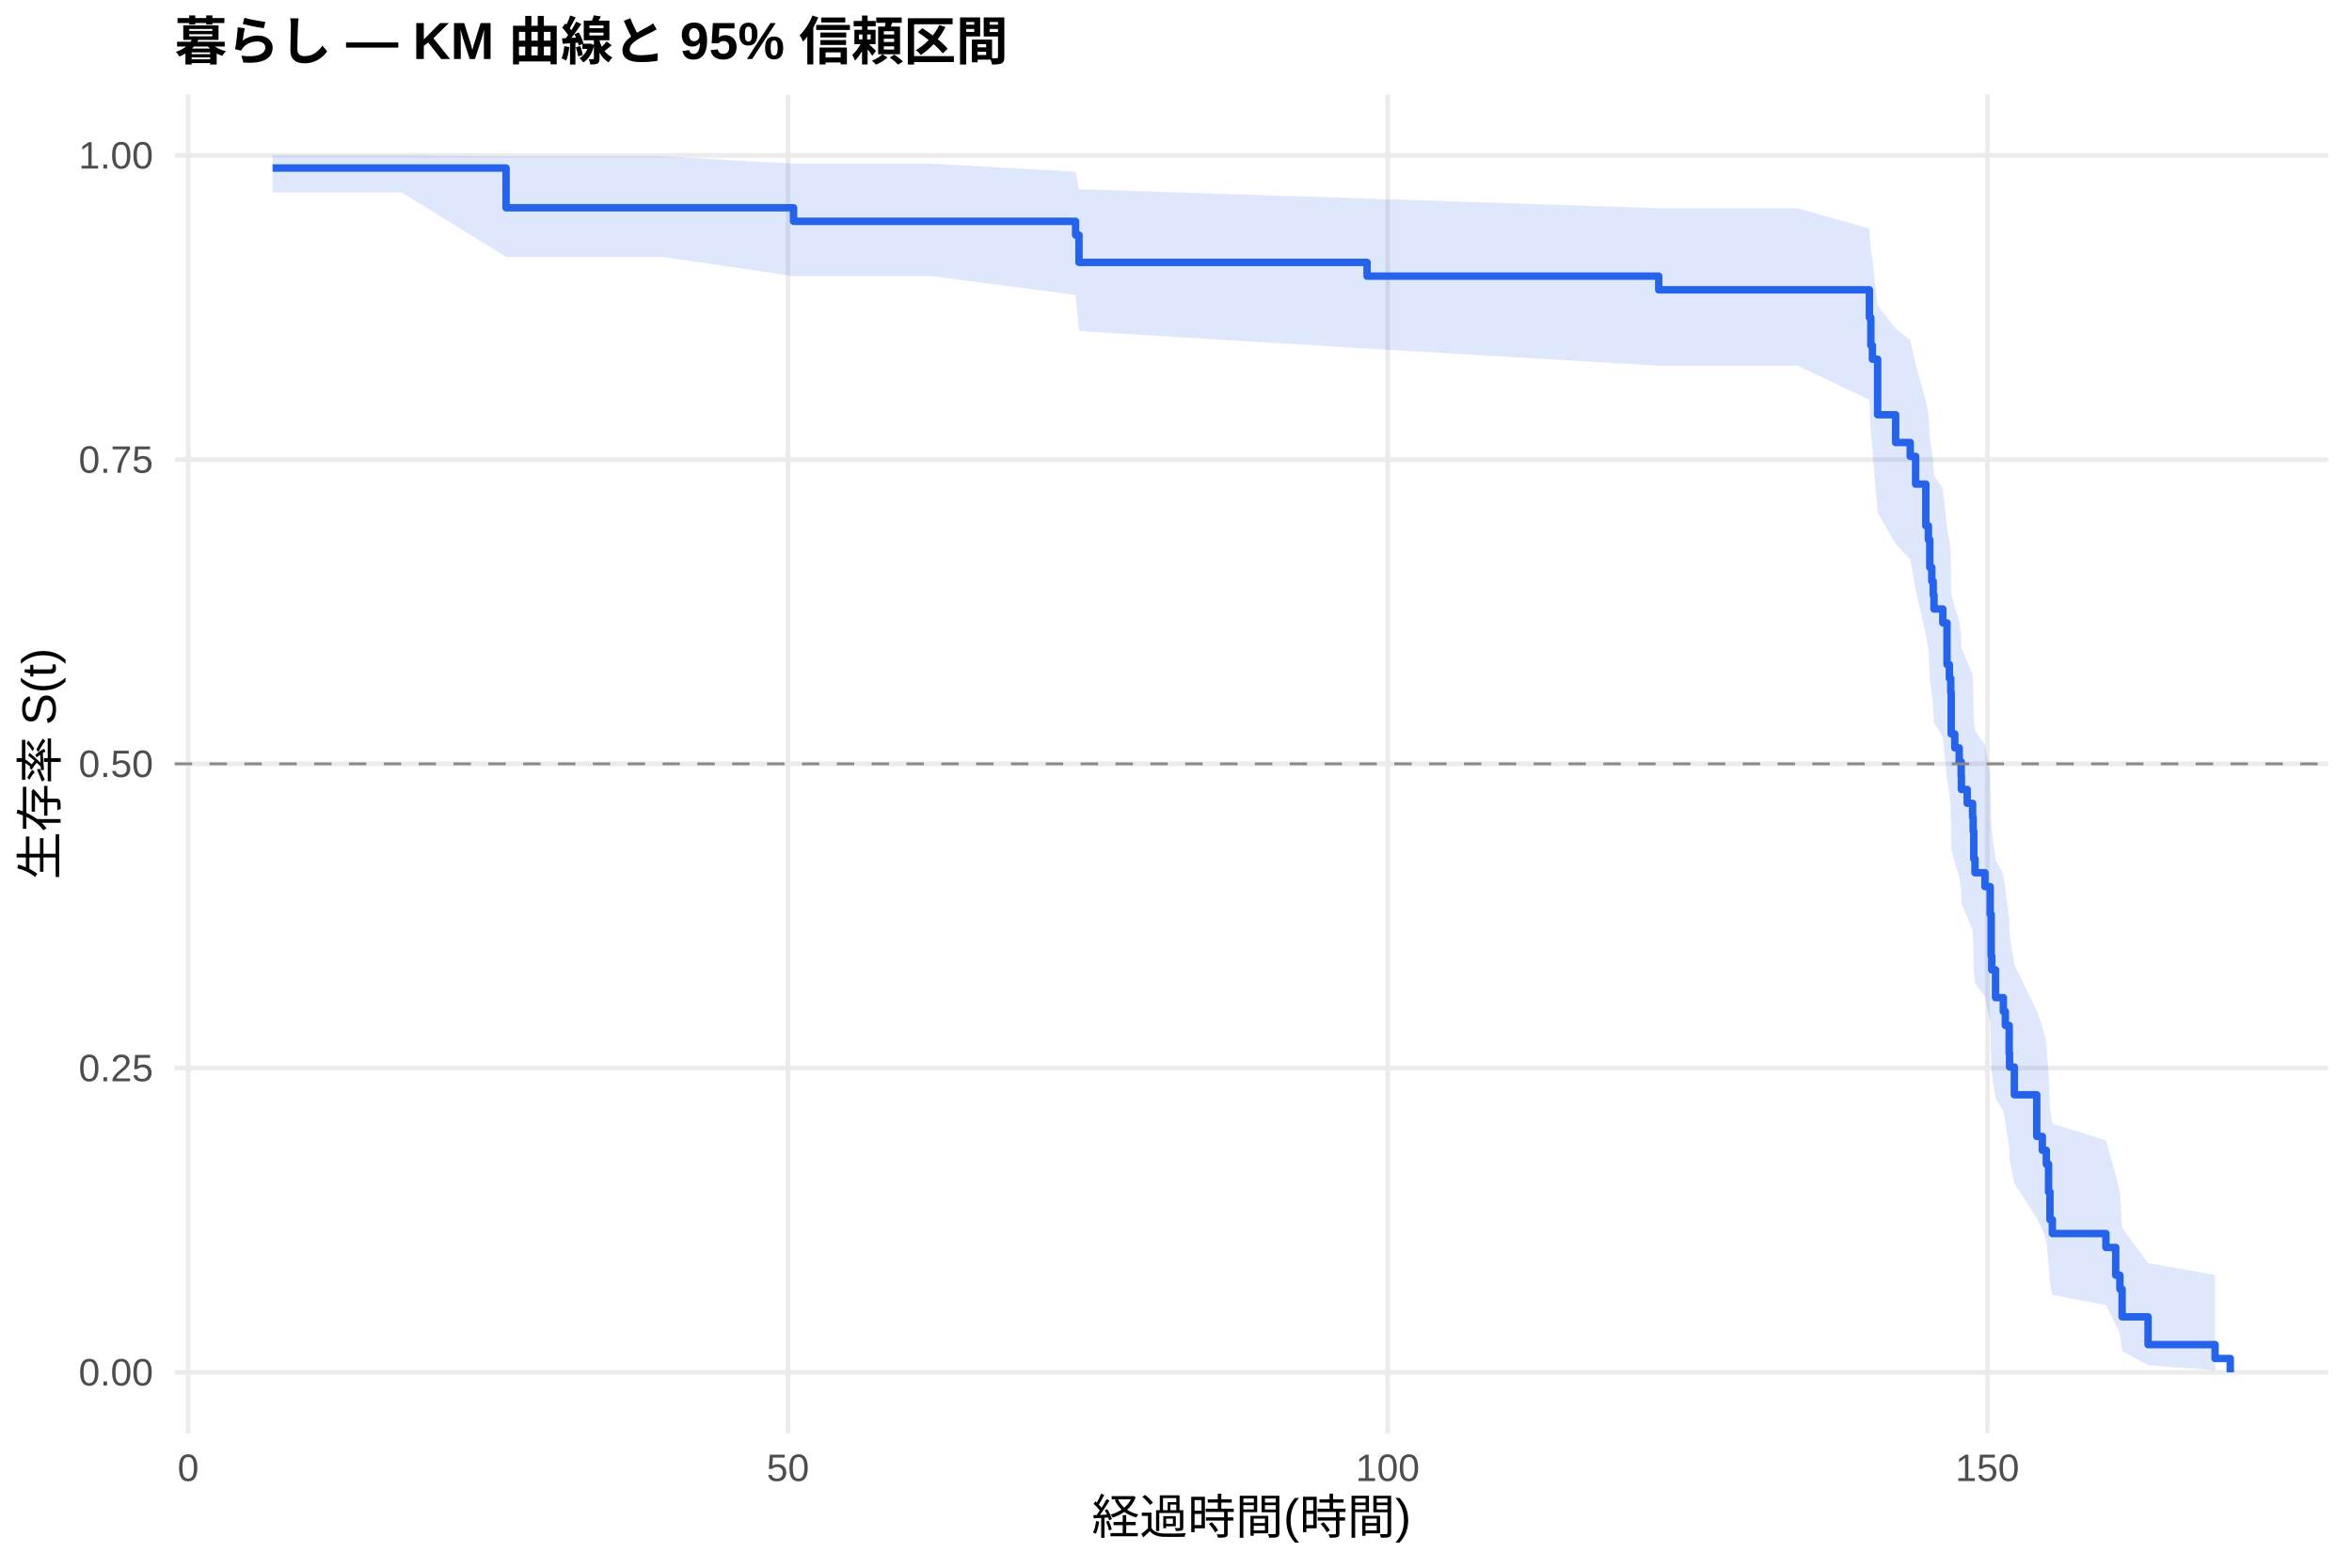
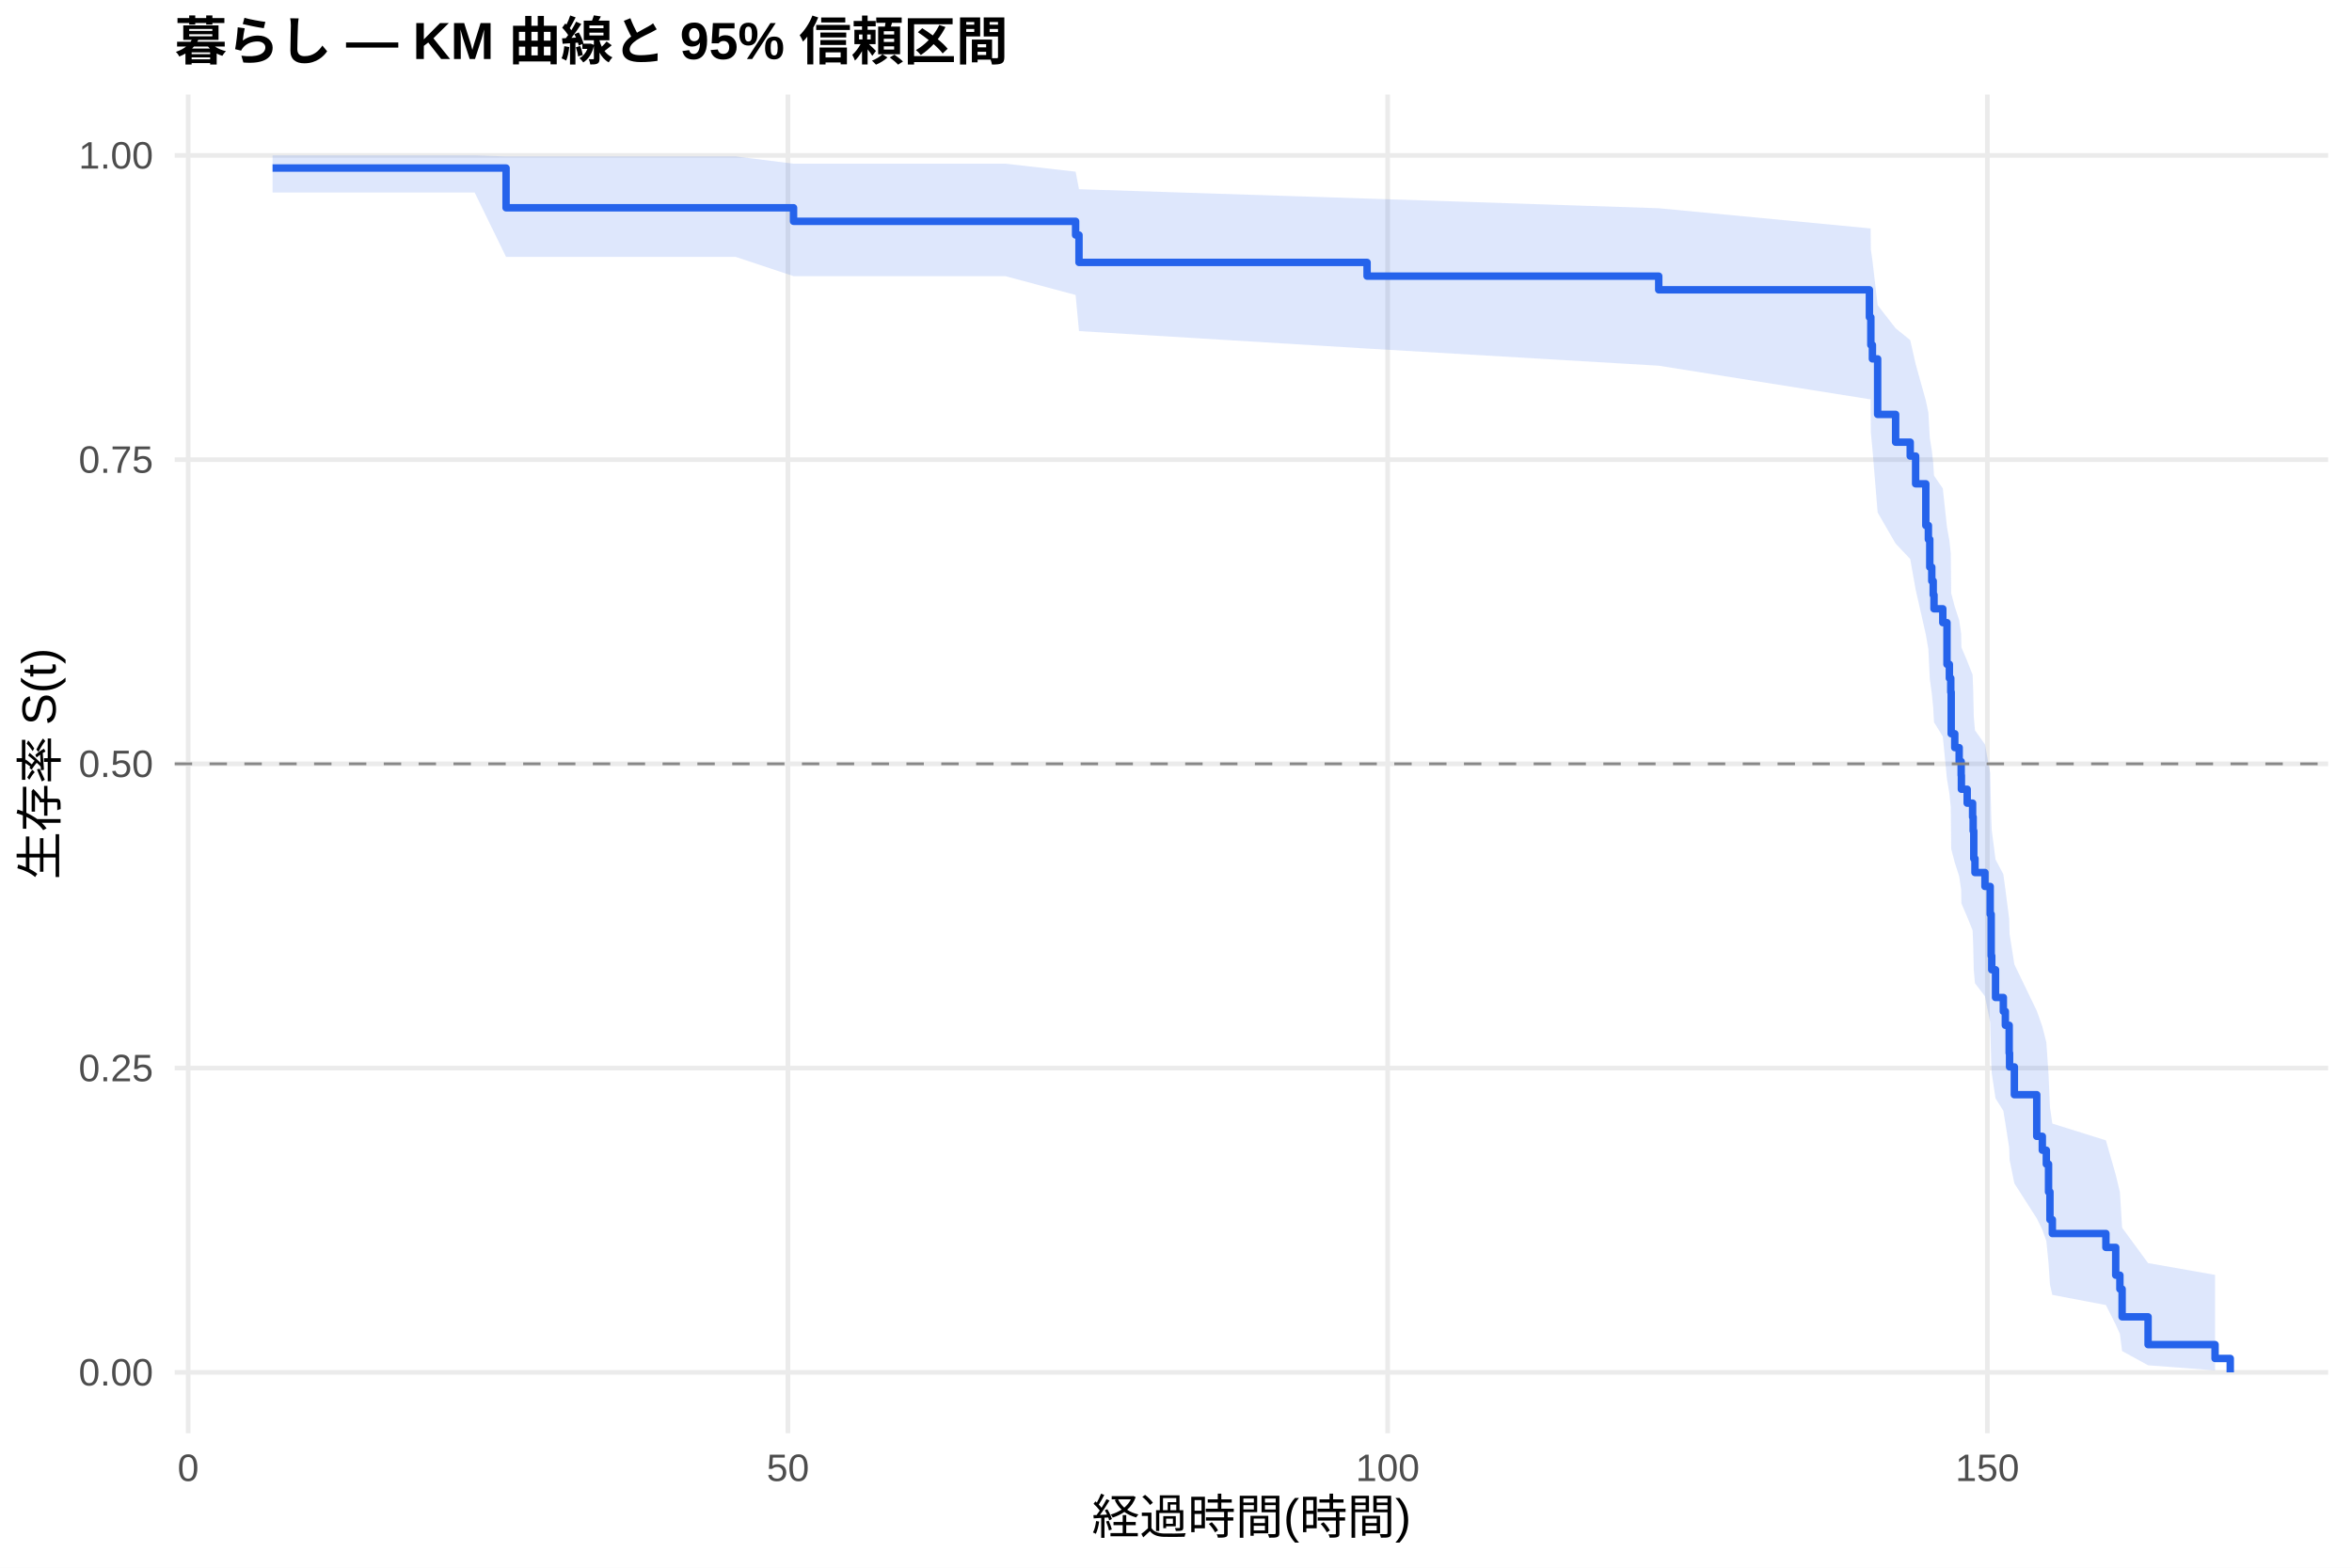
<svg xmlns="http://www.w3.org/2000/svg" width="540.00pt" height="360.00pt" viewBox="0 0 540.00 360.00">
  <g class="svglite">
    <defs>
      <style type="text/css">
    .svglite line, .svglite polyline, .svglite polygon, .svglite path, .svglite rect, .svglite circle {
      fill: none;
      stroke: #000000;
      stroke-linecap: round;
      stroke-linejoin: round;
      stroke-miterlimit: 10.00;
    }
    .svglite text {
      white-space: pre;
    }
    .svglite g.glyphgroup path {
      fill: inherit;
      stroke: none;
    }
  </style>
    </defs>
    <rect width="100%" height="100%" style="stroke: none; fill: #FFFFFF;" />
    <defs>
      <clipPath id="cpMC4wMHw1NDAuMDB8MC4wMHwzNjAuMDA=">
        <rect x="0.00" y="0.00" width="540.00" height="360.00" />
      </clipPath>
    </defs>
    <g clip-path="url(#cpMC4wMHw1NDAuMDB8MC4wMHwzNjAuMDA=)">
      <rect x="0" y="0.00" width="540.00" height="360.00" style="stroke-width: 1.07; stroke: none; fill: #FFFFFF;" />
    </g>
    <defs>
      <clipPath id="cpNDAuMTF8NTM0LjUyfDIxLjcxfDMyOS4xMg==">
        <rect x="40.11" y="21.71" width="494.41" height="307.41" />
      </clipPath>
    </defs>
    <g clip-path="url(#cpNDAuMTF8NTM0LjUyfDIxLjcxfDMyOS4xMg==)">
      <polyline points="40.11,315.14 534.52,315.14 " style="stroke-width: 1.07; stroke: #EBEBEB; stroke-linecap: butt;" />
      <polyline points="40.11,245.28 534.52,245.28 " style="stroke-width: 1.07; stroke: #EBEBEB; stroke-linecap: butt;" />
      <polyline points="40.11,175.41 534.52,175.41 " style="stroke-width: 1.07; stroke: #EBEBEB; stroke-linecap: butt;" />
      <polyline points="40.11,105.55 534.52,105.55 " style="stroke-width: 1.07; stroke: #EBEBEB; stroke-linecap: butt;" />
      <polyline points="40.11,35.68 534.52,35.68 " style="stroke-width: 1.07; stroke: #EBEBEB; stroke-linecap: butt;" />
      <polyline points="43.21,329.12 43.21,21.71 " style="stroke-width: 1.07; stroke: #EBEBEB; stroke-linecap: butt;" />
      <polyline points="180.90,329.12 180.90,21.71 " style="stroke-width: 1.07; stroke: #EBEBEB; stroke-linecap: butt;" />
      <polyline points="318.59,329.12 318.59,21.71 " style="stroke-width: 1.07; stroke: #EBEBEB; stroke-linecap: butt;" />
      <polyline points="456.28,329.12 456.28,21.71 " style="stroke-width: 1.07; stroke: #EBEBEB; stroke-linecap: butt;" />
-       <polygon points="62.58,35.68 75.76,35.68 92.23,35.68 116.19,35.92 152.17,35.92 182.19,37.59 214.09,37.59 246.95,39.42 247.73,43.45 313.87,45.60 380.83,47.82 412.73,47.82 429.20,52.47 429.53,57.32 429.89,59.81 431.09,70.11 435.22,75.44 438.57,78.14 439.81,83.62 442.15,92.00 442.74,94.83 443.06,100.55 443.52,103.44 443.85,106.34 444.03,109.26 446.05,112.20 447.01,121.12 447.56,124.12 447.88,127.14 447.98,136.29 448.80,139.37 449.81,142.46 450.27,145.57 450.32,148.69 451.65,151.83 452.89,154.99 453.02,158.15 453.16,164.54 453.44,167.75 455.73,170.98 456.93,177.49 457.16,187.37 457.29,190.70 458.16,197.40 459.95,200.78 460.41,204.18 461.29,211.04 461.38,214.50 462.48,221.48 467.62,232.14 468.90,235.74 469.82,239.37 470.33,246.73 470.65,254.23 471.20,258.04 483.50,261.89 485.75,269.74 486.71,273.75 487.22,281.94 493.18,290.06 508.56,292.77 508.56,314.69 493.18,313.52 487.22,310.25 486.71,306.31 485.75,304.18 483.50,299.69 471.20,297.36 470.65,294.97 470.33,290.05 469.82,284.98 468.90,282.40 467.62,279.78 462.48,271.76 461.38,266.30 461.29,263.53 460.41,257.93 459.95,255.10 458.16,252.25 457.29,246.50 457.16,243.60 456.93,234.79 455.73,228.83 453.44,225.83 453.16,222.81 453.02,216.73 452.89,213.67 451.65,210.59 450.32,207.50 450.27,204.39 449.81,201.27 448.80,198.13 447.98,194.97 447.88,185.42 447.56,182.21 447.01,178.98 446.05,169.19 444.03,165.90 443.85,162.59 443.52,159.26 443.06,155.92 442.74,149.17 442.15,145.77 439.81,135.45 438.57,128.45 435.22,124.92 431.09,117.79 429.89,103.15 429.53,99.41 429.20,91.79 412.73,83.98 380.83,83.98 313.87,80.04 247.73,76.03 246.95,67.74 214.09,63.42 182.19,63.42 152.17,59.00 116.19,59.00 92.23,44.21 75.76,44.21 62.58,44.21 " style="stroke-width: 0.00; stroke: none; stroke-linecap: butt; fill: #2563EB; fill-opacity: 0.15;" />
-       <polyline points="62.58,35.68 75.76,35.68 92.23,35.68 116.19,35.92 152.17,35.92 182.19,37.59 214.09,37.59 246.95,39.42 247.73,43.45 313.87,45.60 380.83,47.82 412.73,47.82 429.20,52.47 429.53,57.32 429.89,59.81 431.09,70.11 435.22,75.44 438.57,78.14 439.81,83.62 442.15,92.00 442.74,94.83 443.06,100.55 443.52,103.44 443.85,106.34 444.03,109.26 446.05,112.20 447.01,121.12 447.56,124.12 447.88,127.14 447.98,136.29 448.80,139.37 449.81,142.46 450.27,145.57 450.32,148.69 451.65,151.83 452.89,154.99 453.02,158.15 453.16,164.54 453.44,167.75 455.73,170.98 456.93,177.49 457.16,187.37 457.29,190.70 458.16,197.40 459.95,200.78 460.41,204.18 461.29,211.04 461.38,214.50 462.48,221.48 467.62,232.14 468.90,235.74 469.82,239.37 470.33,246.73 470.65,254.23 471.20,258.04 483.50,261.89 485.75,269.74 486.71,273.75 487.22,281.94 493.18,290.06 508.56,292.77 " style="stroke-width: 1.07; stroke: none; stroke-linecap: butt;" />
-       <polyline points="508.56,314.69 493.18,313.52 487.22,310.25 486.71,306.31 485.75,304.18 483.50,299.69 471.20,297.36 470.65,294.97 470.33,290.05 469.82,284.98 468.90,282.40 467.62,279.78 462.48,271.76 461.38,266.30 461.29,263.53 460.41,257.93 459.95,255.10 458.16,252.25 457.29,246.50 457.16,243.60 456.93,234.79 455.73,228.83 453.44,225.83 453.16,222.81 453.02,216.73 452.89,213.67 451.65,210.59 450.32,207.50 450.27,204.39 449.81,201.27 448.80,198.13 447.98,194.97 447.88,185.42 447.56,182.21 447.01,178.98 446.05,169.19 444.03,165.90 443.85,162.59 443.52,159.26 443.06,155.92 442.74,149.17 442.15,145.77 439.81,135.45 438.57,128.45 435.22,124.92 431.09,117.79 429.89,103.15 429.53,99.41 429.20,91.79 412.73,83.98 380.83,83.98 313.87,80.04 247.73,76.03 246.95,67.74 214.09,63.42 182.19,63.42 152.17,59.00 116.19,59.00 92.23,44.21 75.76,44.21 62.58,44.21 " style="stroke-width: 1.07; stroke: none; stroke-linecap: butt;" />
-       <polyline points="62.58,38.59 75.76,38.59 75.76,38.59 92.23,38.59 92.23,38.59 116.19,38.59 116.19,47.71 152.17,47.71 152.17,47.71 182.19,47.71 182.19,50.82 214.09,50.82 214.09,50.82 246.95,50.82 246.95,53.97 247.73,53.97 247.73,60.26 313.87,60.26 313.87,63.41 380.83,63.41 380.83,66.55 412.73,66.55 412.73,66.55 429.20,66.55 429.20,72.93 429.53,72.93 429.53,79.30 429.89,79.30 429.89,82.49 431.09,82.49 431.09,95.24 435.22,95.24 435.22,101.61 438.57,101.61 438.57,104.80 439.81,104.80 439.81,111.17 442.15,111.17 442.15,120.73 442.74,120.73 442.74,123.92 443.06,123.92 443.06,130.29 443.52,130.29 443.52,133.48 443.85,133.48 443.85,136.67 444.03,136.67 444.03,139.85 446.05,139.85 446.05,143.04 447.01,143.04 447.01,152.60 447.56,152.60 447.56,155.79 447.88,155.79 447.88,158.98 447.98,158.98 447.98,168.54 448.80,168.54 448.80,171.73 449.81,171.73 449.81,174.91 450.27,174.91 450.27,178.10 450.32,178.10 450.32,181.29 451.65,181.29 451.65,184.47 452.89,184.47 452.89,187.66 453.02,187.66 453.02,190.85 453.16,190.85 453.16,197.22 453.44,197.22 453.44,200.41 455.73,200.41 455.73,203.60 456.93,203.60 456.93,209.97 457.16,209.97 457.16,219.53 457.29,219.53 457.29,222.72 458.16,222.72 458.16,229.09 459.95,229.09 459.95,232.28 460.41,232.28 460.41,235.47 461.29,235.47 461.29,241.84 461.38,241.84 461.38,245.03 462.48,245.03 462.48,251.40 467.62,251.40 467.62,260.96 468.90,260.96 468.90,264.15 469.82,264.15 469.82,267.34 470.33,267.34 470.33,273.71 470.65,273.71 470.65,280.09 471.20,280.09 471.20,283.27 483.50,283.27 483.50,286.46 485.75,286.46 485.75,292.83 486.71,292.83 486.71,296.02 487.22,296.02 487.22,302.39 493.18,302.39 493.18,308.77 508.56,308.77 508.56,311.96 512.05,311.96 512.05,315.14 " style="stroke-width: 1.71; stroke: #2563EB; stroke-linecap: butt;" />
+       <polygon points="62.58,35.68 92.51,35.68 108.98,35.68 116.19,35.92 168.93,35.92 182.19,37.59 230.84,37.59 246.95,39.42 247.73,43.45 313.87,45.60 380.83,47.82 429.20,52.43 429.48,52.43 429.53,57.28 429.89,59.77 431.09,70.07 435.22,75.39 438.57,78.10 439.81,83.57 442.15,91.95 442.74,94.78 443.06,100.50 443.52,103.39 443.85,106.29 444.03,109.22 446.05,112.16 447.01,121.07 447.56,124.07 447.88,127.09 447.98,136.24 448.80,139.32 449.81,142.42 450.27,145.53 450.32,148.65 451.65,151.79 452.89,154.94 453.02,158.11 453.16,164.50 453.44,167.71 455.73,170.94 456.93,177.45 457.16,187.33 457.29,190.66 458.16,197.37 459.95,200.75 460.41,204.15 461.29,211.01 461.38,214.47 462.48,221.46 467.62,232.11 468.90,235.72 469.82,239.35 470.33,246.71 470.65,254.21 471.20,258.02 483.50,261.87 485.75,269.73 486.71,273.74 487.22,281.93 493.18,290.05 508.56,292.76 508.56,314.69 493.18,313.52 487.22,310.25 486.71,306.31 485.75,304.18 483.50,299.69 471.20,297.35 470.65,294.96 470.33,290.04 469.82,284.97 468.90,282.38 467.62,279.77 462.48,271.75 461.38,266.28 461.29,263.51 460.41,257.91 459.95,255.08 458.16,252.23 457.29,246.47 457.16,243.57 456.93,234.76 455.73,228.80 453.44,225.79 453.16,222.78 453.02,216.69 452.89,213.63 451.65,210.55 450.32,207.45 450.27,204.34 449.81,201.22 448.80,198.08 447.98,194.92 447.88,185.37 447.56,182.15 447.01,178.92 446.05,169.13 444.03,165.84 443.85,162.52 443.52,159.19 443.06,155.84 442.74,149.10 442.15,145.69 439.81,135.36 438.57,128.37 435.22,124.83 431.09,117.69 429.89,103.05 429.53,99.30 429.48,91.67 429.20,91.67 380.83,83.98 313.87,80.04 247.73,76.03 246.95,67.74 230.84,63.42 182.19,63.42 168.93,59.00 116.19,59.00 108.98,44.21 92.51,44.21 62.58,44.21 " style="stroke-width: 0.00; stroke: none; stroke-linecap: butt; fill: #2563EB; fill-opacity: 0.15;" />
+       <polyline points="62.58,35.68 92.51,35.68 108.98,35.68 116.19,35.92 168.93,35.92 182.19,37.59 230.84,37.59 246.95,39.42 247.73,43.45 313.87,45.60 380.83,47.82 429.20,52.43 429.48,52.43 429.53,57.28 429.89,59.77 431.09,70.07 435.22,75.39 438.57,78.10 439.81,83.57 442.15,91.95 442.74,94.78 443.06,100.50 443.52,103.39 443.85,106.29 444.03,109.22 446.05,112.16 447.01,121.07 447.56,124.07 447.88,127.09 447.98,136.24 448.80,139.32 449.81,142.42 450.27,145.53 450.32,148.65 451.65,151.79 452.89,154.94 453.02,158.11 453.16,164.50 453.44,167.71 455.73,170.94 456.93,177.45 457.16,187.33 457.29,190.66 458.16,197.37 459.95,200.75 460.41,204.15 461.29,211.01 461.38,214.47 462.48,221.46 467.62,232.11 468.90,235.72 469.82,239.35 470.33,246.71 470.65,254.21 471.20,258.02 483.50,261.87 485.75,269.73 486.71,273.74 487.22,281.93 493.18,290.05 508.56,292.76 " style="stroke-width: 1.07; stroke: none; stroke-linecap: butt;" />
+       <polyline points="508.56,314.69 493.18,313.52 487.22,310.25 486.71,306.31 485.75,304.18 483.50,299.69 471.20,297.35 470.65,294.96 470.33,290.04 469.82,284.97 468.90,282.38 467.62,279.77 462.48,271.75 461.38,266.28 461.29,263.51 460.41,257.91 459.95,255.08 458.16,252.23 457.29,246.47 457.16,243.57 456.93,234.76 455.73,228.80 453.44,225.79 453.16,222.78 453.02,216.69 452.89,213.63 451.65,210.55 450.32,207.45 450.27,204.34 449.81,201.22 448.80,198.08 447.98,194.92 447.88,185.37 447.56,182.15 447.01,178.92 446.05,169.13 444.03,165.84 443.85,162.52 443.52,159.19 443.06,155.84 442.74,149.10 442.15,145.69 439.81,135.36 438.57,128.37 435.22,124.83 431.09,117.69 429.89,103.05 429.53,99.30 429.48,91.67 429.20,91.67 380.83,83.98 313.87,80.04 247.73,76.03 246.95,67.74 230.84,63.42 182.19,63.42 168.93,59.00 116.19,59.00 108.98,44.21 92.51,44.21 62.58,44.21 " style="stroke-width: 1.07; stroke: none; stroke-linecap: butt;" />
+       <polyline points="62.58,38.59 92.51,38.59 92.51,38.59 108.98,38.59 108.98,38.59 116.19,38.59 116.19,47.71 168.93,47.71 168.93,47.71 182.19,47.71 182.19,50.82 230.84,50.82 230.84,50.82 246.95,50.82 246.95,53.97 247.73,53.97 247.73,60.26 313.87,60.26 313.87,63.41 380.83,63.41 380.83,66.55 429.20,66.55 429.20,72.85 429.48,72.85 429.48,72.85 429.53,72.85 429.53,79.22 429.89,79.22 429.89,82.41 431.09,82.41 431.09,95.16 435.22,95.16 435.22,101.54 438.57,101.54 438.57,104.73 439.81,104.73 439.81,111.10 442.15,111.10 442.15,120.67 442.74,120.67 442.74,123.86 443.06,123.86 443.06,130.23 443.52,130.23 443.52,133.42 443.85,133.42 443.85,136.61 444.03,136.61 444.03,139.80 446.05,139.80 446.05,142.98 447.01,142.98 447.01,152.55 447.56,152.55 447.56,155.74 447.88,155.74 447.88,158.93 447.98,158.93 447.98,168.49 448.80,168.49 448.80,171.68 449.81,171.68 449.81,174.87 450.27,174.87 450.27,178.05 450.32,178.05 450.32,181.24 451.65,181.24 451.65,184.43 452.89,184.43 452.89,187.62 453.02,187.62 453.02,190.81 453.16,190.81 453.16,197.18 453.44,197.18 453.44,200.37 455.73,200.37 455.73,203.56 456.93,203.56 456.93,209.94 457.16,209.94 457.16,219.50 457.29,219.50 457.29,222.69 458.16,222.69 458.16,229.06 459.95,229.06 459.95,232.25 460.41,232.25 460.41,235.44 461.29,235.44 461.29,241.82 461.38,241.82 461.38,245.00 462.48,245.00 462.48,251.38 467.62,251.38 467.62,260.94 468.90,260.94 468.90,264.13 469.82,264.13 469.82,267.32 470.33,267.32 470.33,273.70 470.65,273.70 470.65,280.07 471.20,280.07 471.20,283.26 483.50,283.26 483.50,286.45 485.75,286.45 485.75,292.83 486.71,292.83 486.71,296.01 487.22,296.01 487.22,302.39 493.18,302.39 493.18,308.77 508.56,308.77 508.56,311.95 512.05,311.95 512.05,315.14 " style="stroke-width: 1.71; stroke: #2563EB; stroke-linecap: butt;" />
      <line x1="40.11" y1="175.41" x2="534.52" y2="175.41" style="stroke-width: 0.64; stroke: #888888; stroke-dasharray: 4.00,4.00; stroke-linecap: butt;" />
    </g>
    <g clip-path="url(#cpMC4wMHw1NDAuMDB8MC4wMHwzNjAuMDA=)">
      <text x="35.18" y="318.17" text-anchor="end" style="font-size: 8.80px;fill: #4D4D4D; font-family: &quot;Liberation Sans&quot;;" textLength="17.11px" lengthAdjust="spacingAndGlyphs">0.00</text>
      <text x="35.18" y="248.30" text-anchor="end" style="font-size: 8.80px;fill: #4D4D4D; font-family: &quot;Liberation Sans&quot;;" textLength="17.11px" lengthAdjust="spacingAndGlyphs">0.25</text>
      <text x="35.18" y="178.44" text-anchor="end" style="font-size: 8.80px;fill: #4D4D4D; font-family: &quot;Liberation Sans&quot;;" textLength="17.11px" lengthAdjust="spacingAndGlyphs">0.50</text>
      <text x="35.18" y="108.57" text-anchor="end" style="font-size: 8.80px;fill: #4D4D4D; font-family: &quot;Liberation Sans&quot;;" textLength="17.11px" lengthAdjust="spacingAndGlyphs">0.75</text>
      <text x="35.18" y="38.71" text-anchor="end" style="font-size: 8.80px;fill: #4D4D4D; font-family: &quot;Liberation Sans&quot;;" textLength="17.11px" lengthAdjust="spacingAndGlyphs">1.00</text>
      <text x="43.21" y="340.10" text-anchor="middle" style="font-size: 8.80px;fill: #4D4D4D; font-family: &quot;Liberation Sans&quot;;" textLength="4.89px" lengthAdjust="spacingAndGlyphs">0</text>
      <text x="180.90" y="340.10" text-anchor="middle" style="font-size: 8.80px;fill: #4D4D4D; font-family: &quot;Liberation Sans&quot;;" textLength="9.78px" lengthAdjust="spacingAndGlyphs">50</text>
      <text x="318.59" y="340.10" text-anchor="middle" style="font-size: 8.80px;fill: #4D4D4D; font-family: &quot;Liberation Sans&quot;;" textLength="14.67px" lengthAdjust="spacingAndGlyphs">100</text>
      <text x="456.28" y="340.10" text-anchor="middle" style="font-size: 8.80px;fill: #4D4D4D; font-family: &quot;Liberation Sans&quot;;" textLength="14.67px" lengthAdjust="spacingAndGlyphs">150</text>
      <text x="287.32" y="352.24" text-anchor="middle" style="font-size: 11.00px; font-family: &quot;Liberation Sans&quot;;" textLength="73.31px" lengthAdjust="spacingAndGlyphs">経過時間(時間)</text>
      <text transform="translate(13.05,175.41) rotate(-90)" text-anchor="middle" style="font-size: 11.00px; font-family: &quot;Liberation Sans&quot;;" textLength="53.78px" lengthAdjust="spacingAndGlyphs">生存率 S(t)</text>
      <text x="40.11" y="13.74" style="font-size: 12.00px; font-weight: bold; font-family: &quot;Liberation Sans&quot;;" textLength="191.33px" lengthAdjust="spacingAndGlyphs">暮らし — KM 曲線と 95% 信頼区間</text>
    </g>
  </g>
</svg>
